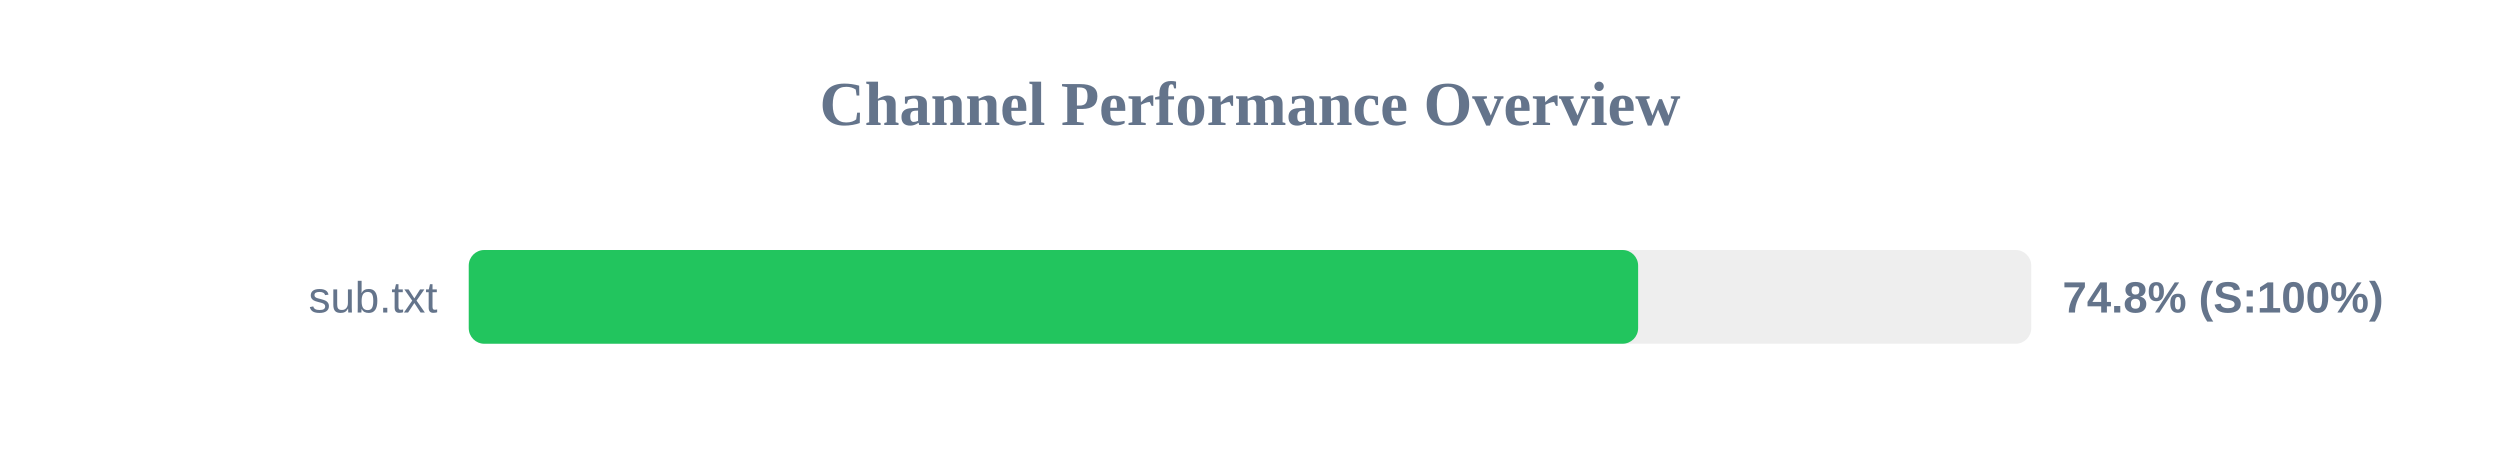
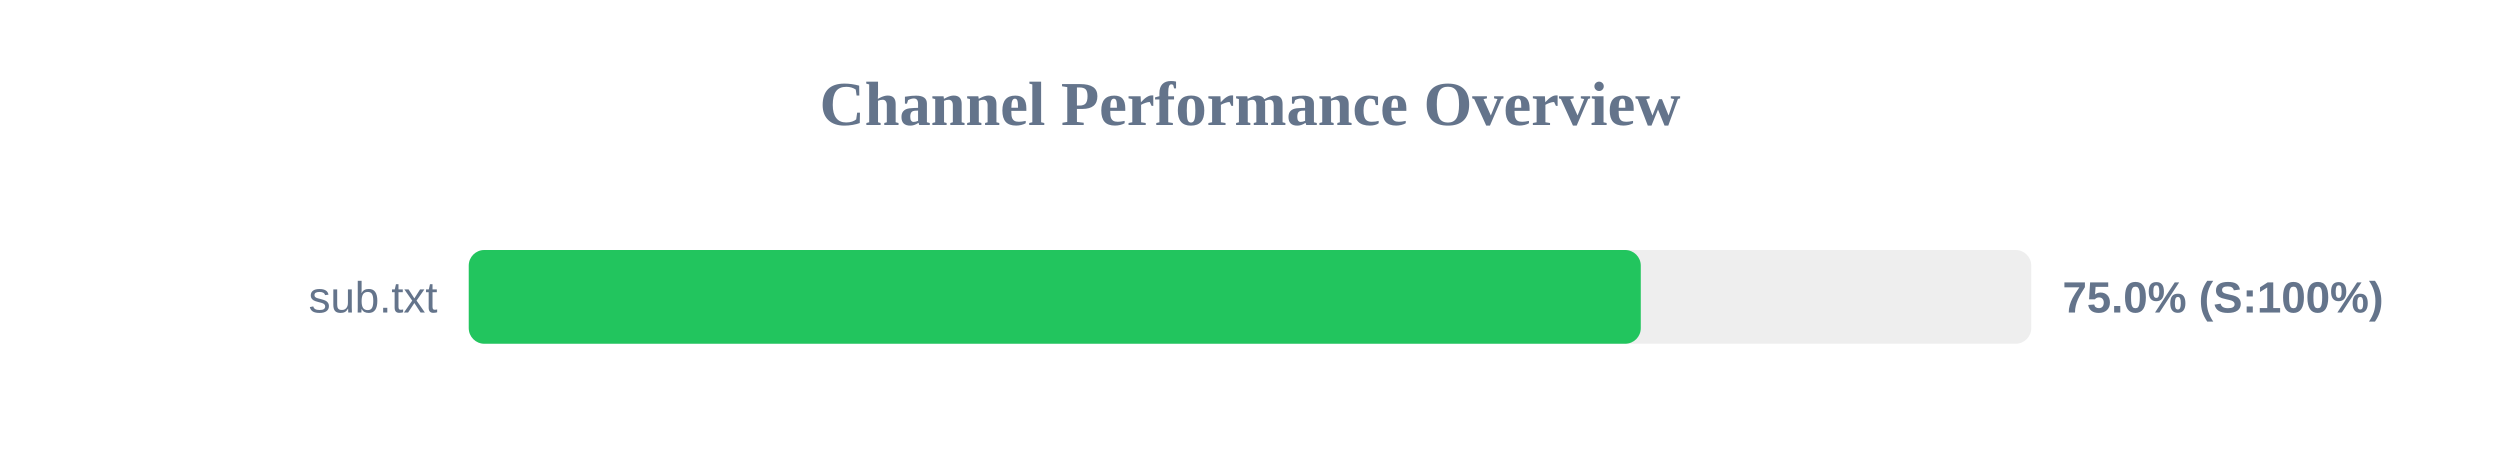
<svg xmlns="http://www.w3.org/2000/svg" width="800" height="150" version="1.1">
  <style>
        .row { font: 14px Arial; fill: #64748b; }
        .score { font: bold 14px Arial; fill: #64748b; }
    </style>
  <text x="400" y="40" text-anchor="middle" font-size="20px" font-weight="bold" fill="#64748b">Channel Performance Overview</text>
  <rect x="150" y="80" width="500" height="30" fill="#eee" rx="5" />
-   <rect x="150" y="80" width="374.2" height="30" fill="#22c55e" rx="5" />
+   <rect x="150" y="80" width="375.05" height="30" fill="#22c55e" rx="5" />
  <text x="140" y="100" text-anchor="end" class="row">sub.txt</text>
-   <text x="660" y="100" text-anchor="start" class="score">74.8% (S:100%)</text>
+   <text x="660" y="100" text-anchor="start" class="score">75.0% (S:100%)</text>
</svg>
